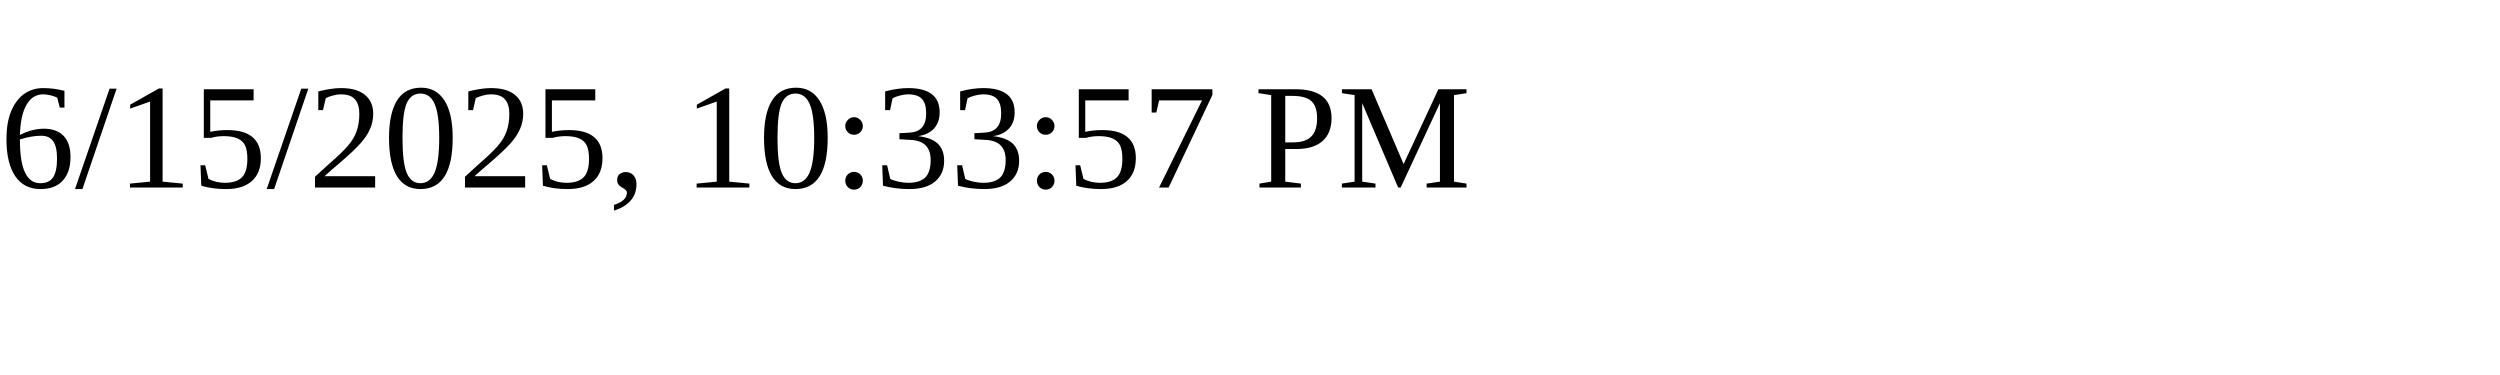
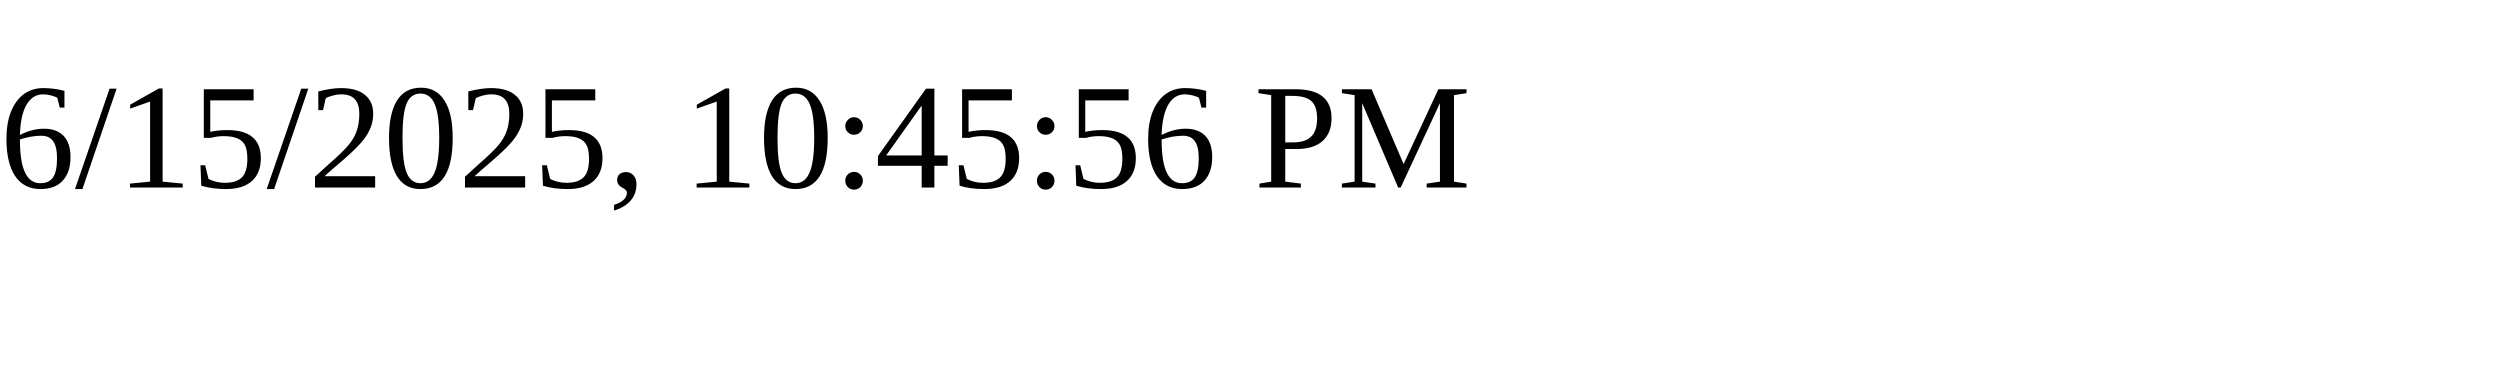
<svg xmlns="http://www.w3.org/2000/svg" height="30" width="200">
-   <text x="0" y="15">6/15/2025, 10:33:57 PM</text>
+   <text x="0" y="15">6/15/2025, 10:45:56 PM</text>
</svg>
